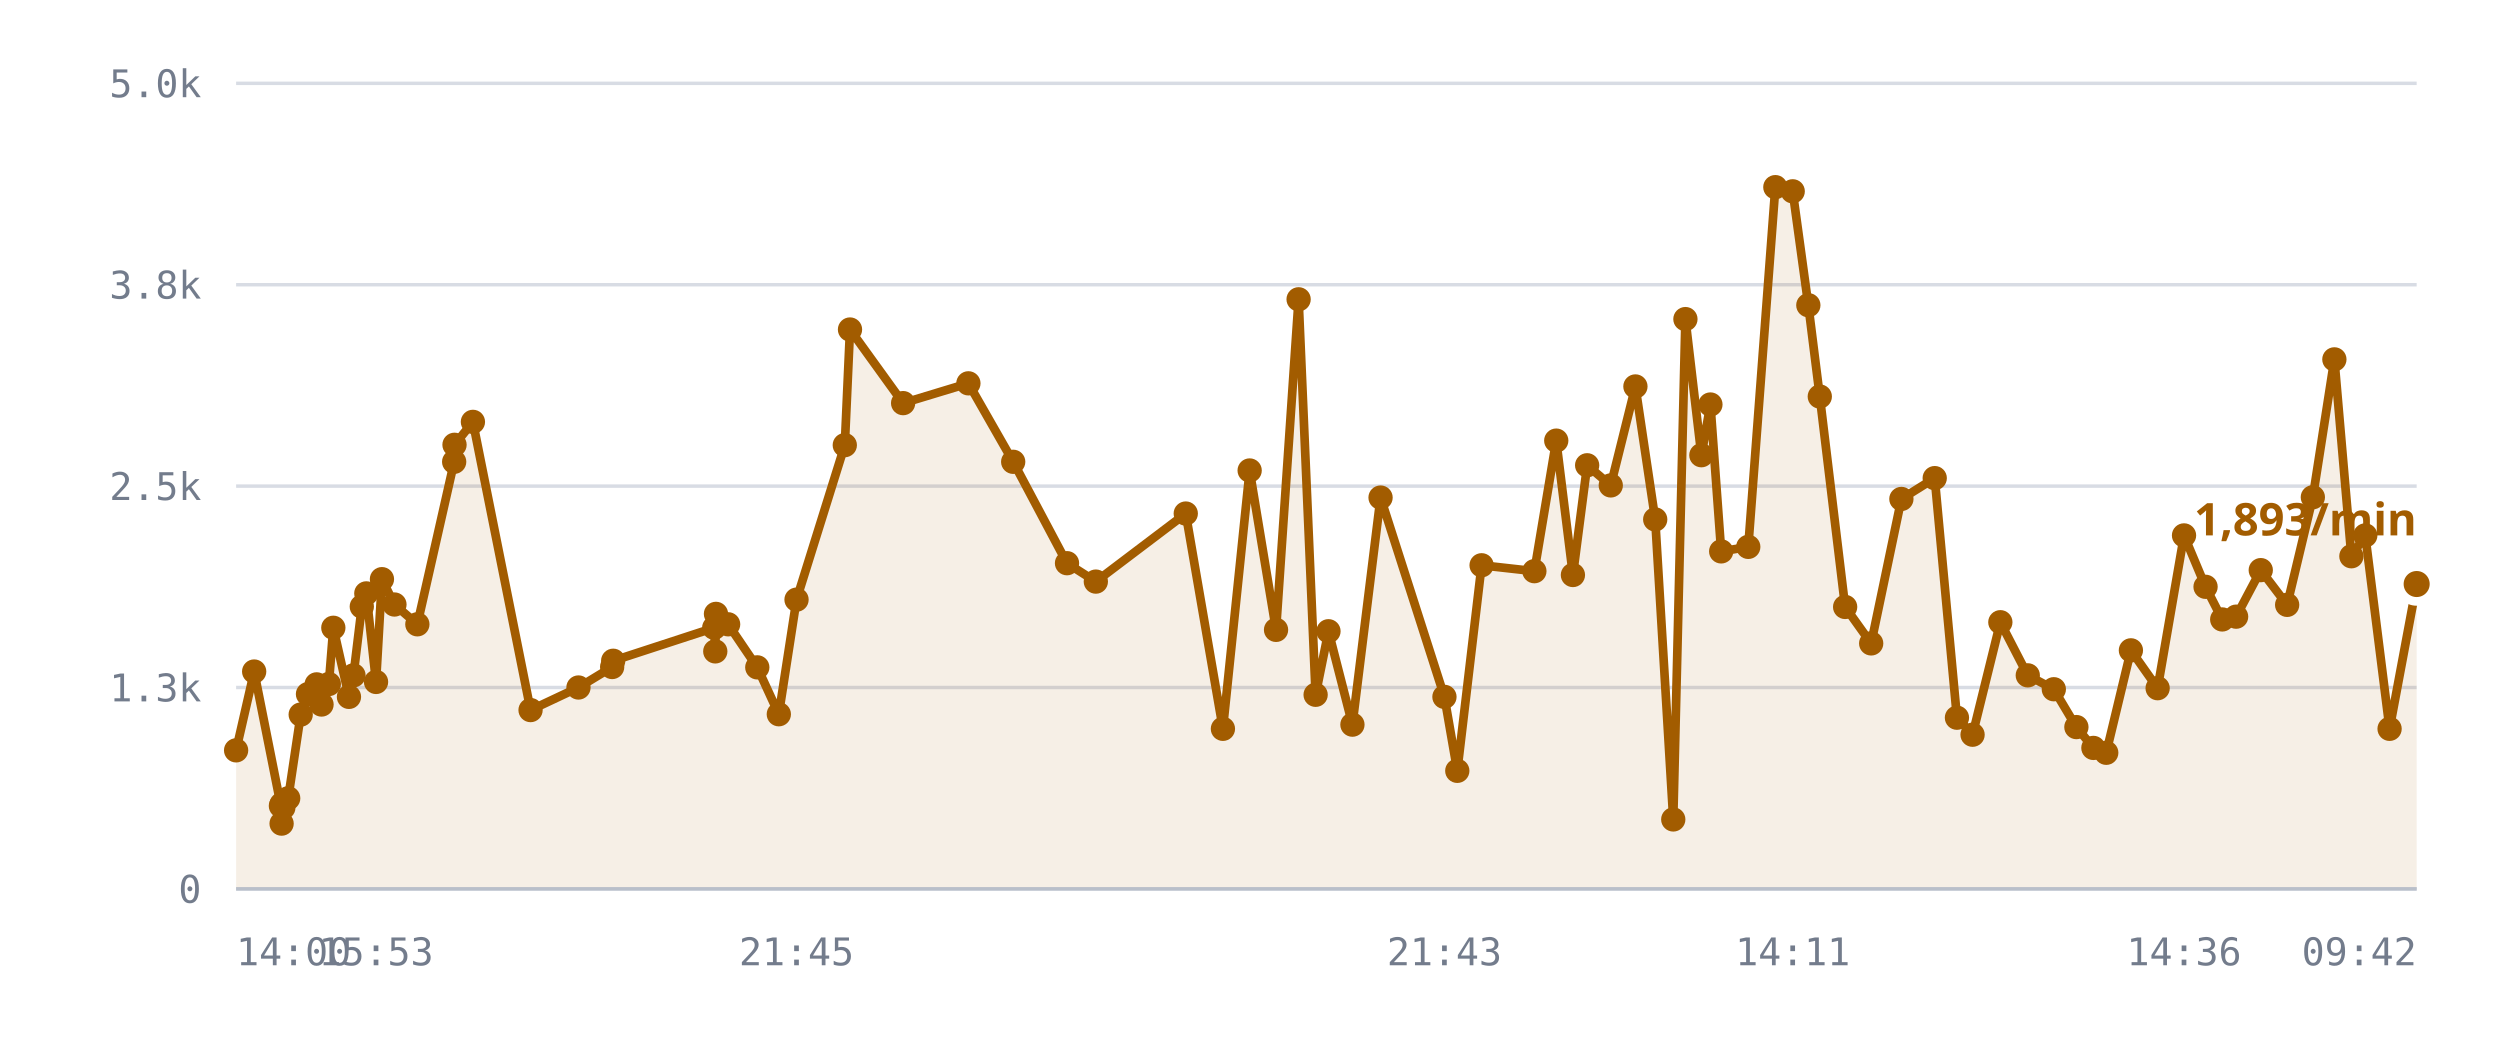
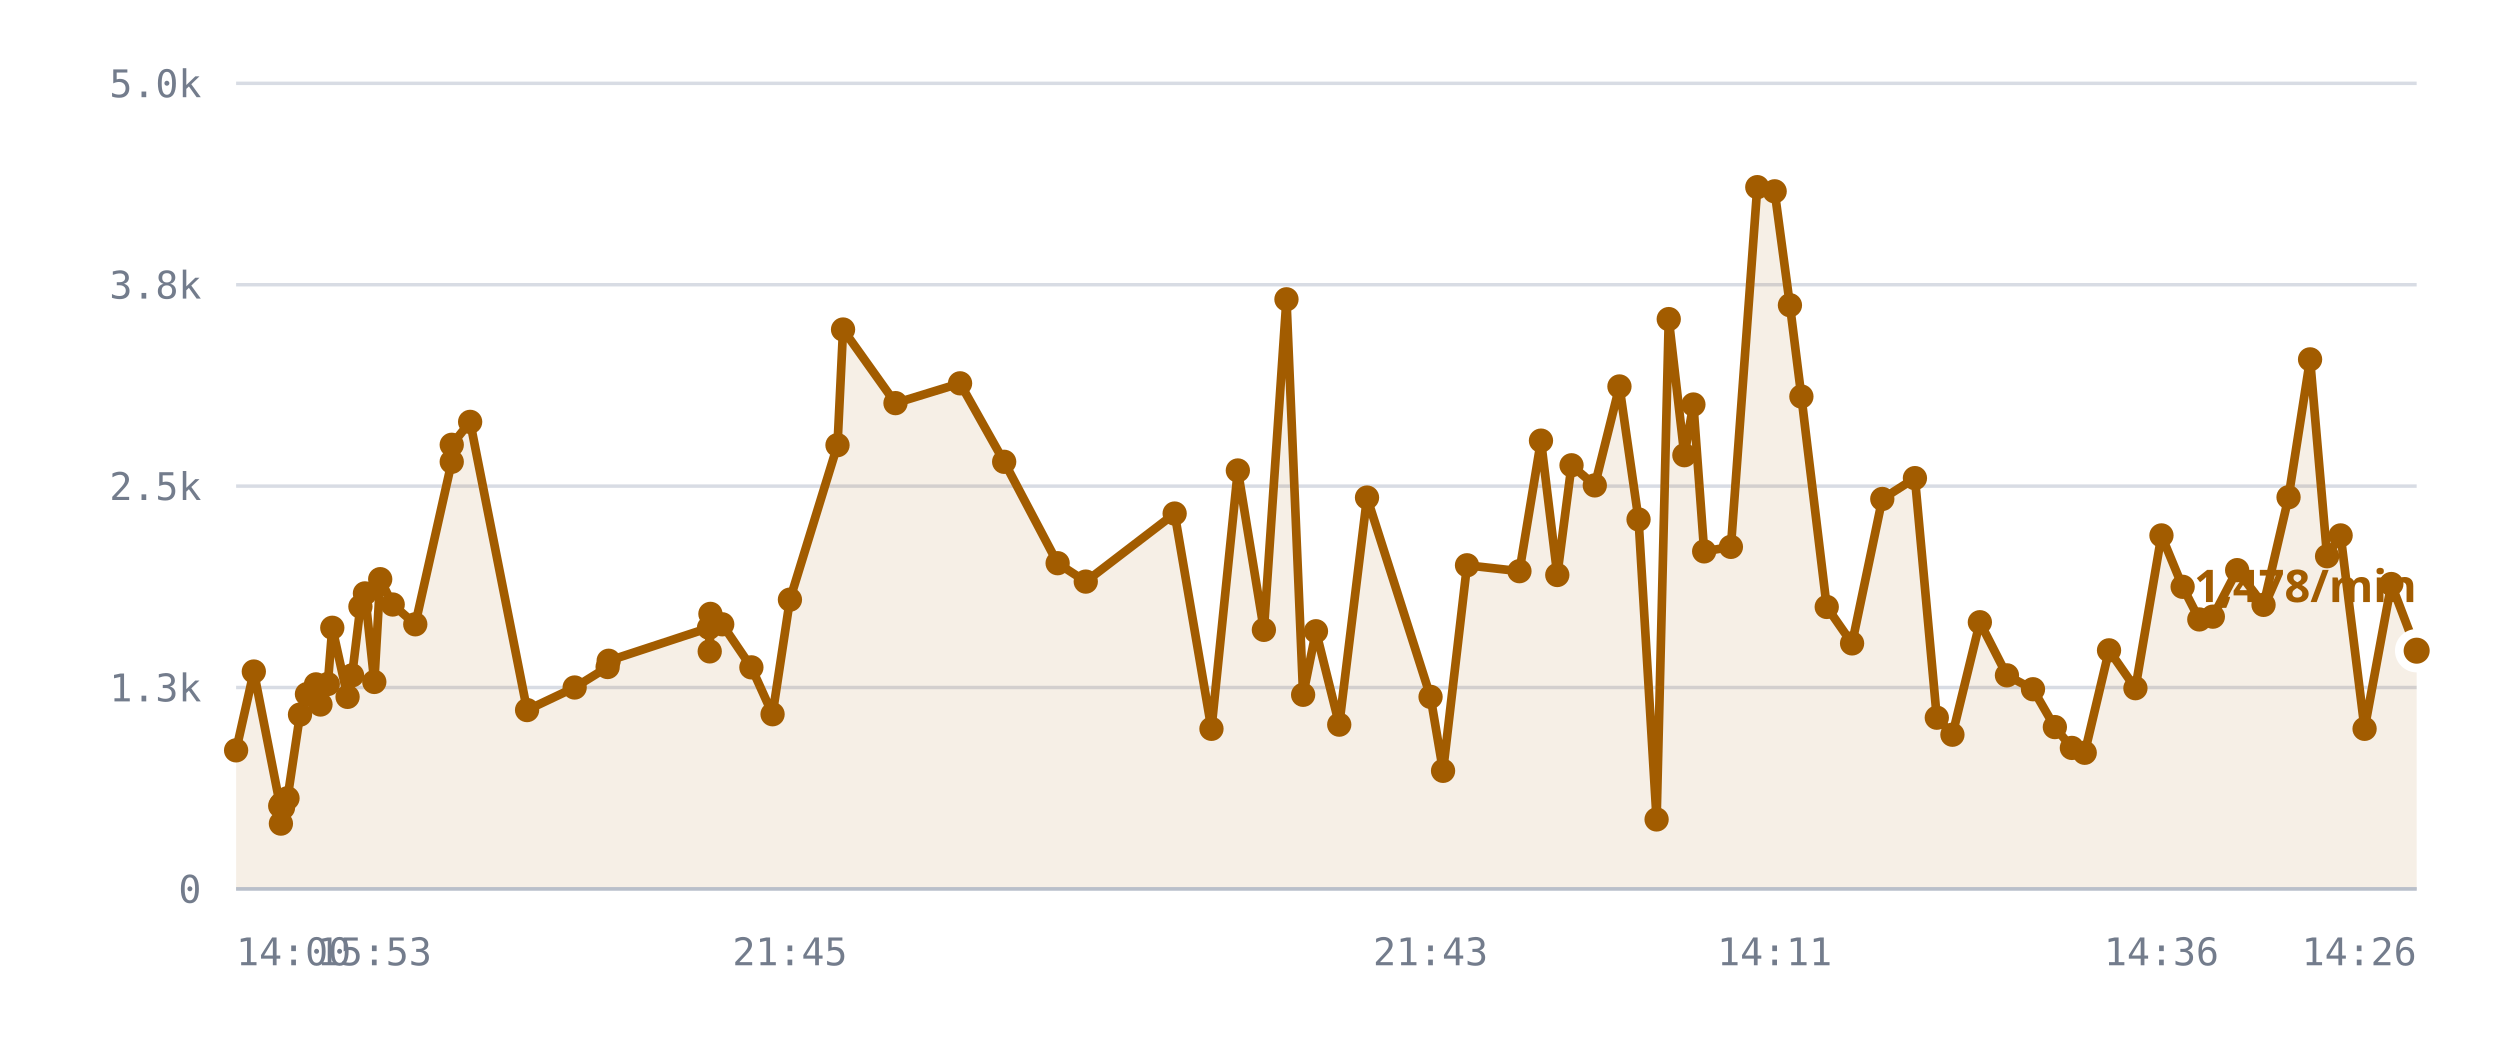
<svg xmlns="http://www.w3.org/2000/svg" viewBox="0 0 720 300" role="img" aria-label="/r/lobby messages per minute">
  <style>
    .grid      { stroke: var(--chart-grid, #d8dce4); stroke-width: 1; }
    .cap       { stroke: var(--chart-cap, #9a2b22); stroke-width: 1.5; stroke-dasharray: 5 4; }
    .cap-label { fill: var(--chart-cap, #9a2b22); font: 600 11px Archivo, system-ui, sans-serif; letter-spacing: .04em; }
    .tick      { fill: var(--chart-muted, #737c8c); font: 500 11px "IBM Plex Mono", ui-monospace, monospace; }
    .tick-y    { text-anchor: end; }
    .tick-x    { text-anchor: middle; }
    .series    { fill: none; stroke: var(--chart-line, #a25c00); stroke-width: 2.5; stroke-linejoin: round; stroke-linecap: round; }
    .fill      { fill: var(--chart-fill, rgba(162,92,0,.10)); stroke: none; }
    .dot       { fill: var(--chart-line, #a25c00); }
    .dot-last  { stroke: var(--chart-bg, #fff); stroke-width: 2.5; }
    .end-label { fill: var(--chart-line, #a25c00); font: 700 13px Archivo, system-ui, sans-serif; }
    .axis      { stroke: var(--chart-axis, #b9bfca); stroke-width: 1; }
  </style>
  <line x1="68" y1="256.0" x2="696" y2="256.0" class="grid" />
  <text x="58" y="260.0" class="tick tick-y">0</text>
  <line x1="68" y1="198.0" x2="696" y2="198.0" class="grid" />
  <text x="58" y="202.0" class="tick tick-y">1.3k</text>
  <line x1="68" y1="140.0" x2="696" y2="140.0" class="grid" />
  <text x="58" y="144.0" class="tick tick-y">2.5k</text>
  <line x1="68" y1="82.0" x2="696" y2="82.0" class="grid" />
  <text x="58" y="86.0" class="tick tick-y">3.8k</text>
  <line x1="68" y1="24.0" x2="696" y2="24.0" class="grid" />
  <text x="58" y="28.0" class="tick tick-y">5.0k</text>
-   <path d="M68.0,216.1 L73.2,193.4 L80.9,232.1 L81.1,237.2 L81.1,231.6 L81.6,232.6 L83.0,229.9 L86.6,205.8 L88.7,199.9 L91.2,197.1 L92.6,202.9 L94.7,197.0 L96.0,180.8 L100.5,200.7 L101.8,194.5 L104.2,174.7 L105.5,170.9 L108.3,196.4 L110.0,166.8 L113.6,174.1 L120.2,179.8 L130.8,133.0 L130.9,128.1 L136.2,121.5 L152.8,204.5 L166.6,198.0 L176.3,192.1 L176.6,190.3 L205.7,180.8 L206.0,187.6 L206.2,176.8 L209.7,179.8 L218.1,192.2 L224.3,205.7 L229.4,172.7 L243.3,128.2 L244.8,94.9 L260.1,116.1 L278.9,110.4 L291.8,133.0 L307.3,162.2 L315.6,167.5 L341.5,147.9 L352.2,209.9 L359.9,135.5 L367.5,181.4 L374.0,86.2 L378.9,200.1 L382.6,181.8 L389.5,208.7 L397.6,143.3 L416.0,200.7 L419.7,222.0 L426.7,162.8 L441.9,164.5 L448.2,126.9 L453.0,165.6 L457.1,134.0 L463.9,139.8 L471.0,111.3 L476.7,149.6 L481.9,236.0 L485.4,91.9 L490.0,131.1 L492.6,116.5 L495.7,158.8 L503.5,157.5 L511.3,53.9 L516.3,55.1 L520.8,87.9 L524.1,114.2 L531.4,174.8 L538.9,185.3 L547.6,143.7 L557.2,137.7 L563.6,206.7 L568.1,211.6 L576.1,179.2 L584.0,194.5 L591.5,198.5 L598.0,209.4 L602.9,215.4 L606.6,216.8 L613.7,187.3 L621.4,198.2 L629.0,154.2 L635.2,169.0 L640.0,178.4 L644.0,177.6 L651.1,164.2 L658.7,174.2 L666.1,143.2 L672.3,103.5 L677.2,160.2 L681.2,154.2 L688.2,209.9 L696.0,168.2 L696.0,256.0 L68.0,256.0 Z" class="fill" />
-   <path d="M68.0,216.1 L73.2,193.4 L80.9,232.1 L81.1,237.2 L81.1,231.6 L81.6,232.6 L83.0,229.9 L86.6,205.8 L88.7,199.9 L91.2,197.1 L92.6,202.9 L94.7,197.0 L96.0,180.8 L100.5,200.7 L101.8,194.5 L104.2,174.7 L105.5,170.9 L108.3,196.4 L110.0,166.8 L113.6,174.1 L120.2,179.8 L130.8,133.0 L130.9,128.1 L136.2,121.5 L152.8,204.5 L166.6,198.0 L176.3,192.1 L176.6,190.3 L205.7,180.8 L206.0,187.6 L206.2,176.8 L209.7,179.8 L218.1,192.2 L224.3,205.7 L229.4,172.7 L243.3,128.2 L244.8,94.9 L260.1,116.1 L278.9,110.4 L291.8,133.0 L307.3,162.2 L315.6,167.5 L341.5,147.9 L352.2,209.9 L359.9,135.5 L367.5,181.4 L374.0,86.2 L378.9,200.1 L382.6,181.8 L389.5,208.7 L397.6,143.3 L416.0,200.7 L419.7,222.0 L426.7,162.8 L441.9,164.5 L448.2,126.9 L453.0,165.6 L457.1,134.0 L463.9,139.8 L471.0,111.3 L476.7,149.6 L481.9,236.0 L485.4,91.9 L490.0,131.1 L492.6,116.5 L495.7,158.8 L503.5,157.5 L511.3,53.9 L516.3,55.1 L520.8,87.9 L524.1,114.2 L531.4,174.8 L538.9,185.3 L547.6,143.7 L557.2,137.7 L563.6,206.7 L568.1,211.6 L576.1,179.2 L584.0,194.5 L591.5,198.5 L598.0,209.4 L602.9,215.4 L606.6,216.8 L613.7,187.3 L621.4,198.2 L629.0,154.2 L635.2,169.0 L640.0,178.4 L644.0,177.6 L651.1,164.2 L658.7,174.2 L666.1,143.2 L672.3,103.5 L677.2,160.2 L681.2,154.2 L688.2,209.9 L696.0,168.2" class="series" />
+   <path d="M68.0,216.1 L73.1,193.4 L80.7,232.1 L80.9,237.2 L81.0,231.6 L81.5,232.6 L82.8,229.9 L86.4,205.8 L88.4,199.9 L91.0,197.1 L92.3,202.9 L94.4,197.0 L95.7,180.8 L100.1,200.7 L101.4,194.5 L103.8,174.7 L105.1,170.9 L107.8,196.4 L109.5,166.8 L113.1,174.1 L119.6,179.8 L130.1,133.0 L130.1,128.1 L135.4,121.5 L151.8,204.5 L165.5,198.0 L175.0,192.1 L175.3,190.3 L204.2,180.8 L204.4,187.6 L204.6,176.8 L208.0,179.8 L216.4,192.2 L222.5,205.7 L227.5,172.7 L241.2,128.2 L242.8,94.9 L257.9,116.1 L276.5,110.4 L289.2,133.0 L304.6,162.2 L312.7,167.5 L338.3,147.9 L348.9,209.9 L356.5,135.5 L364.0,181.4 L370.5,86.2 L375.3,200.1 L379.0,181.8 L385.7,208.7 L393.7,143.3 L412.0,200.7 L415.6,222.0 L422.5,162.8 L437.6,164.5 L443.8,126.9 L448.5,165.6 L452.6,134.0 L459.3,139.8 L466.4,111.3 L471.9,149.6 L477.1,236.0 L480.6,91.9 L485.1,131.1 L487.7,116.5 L490.8,158.8 L498.5,157.5 L506.1,53.9 L511.1,55.1 L515.5,87.9 L518.8,114.2 L526.1,174.8 L533.4,185.3 L542.1,143.7 L551.5,137.7 L557.8,206.7 L562.3,211.6 L570.2,179.2 L578.0,194.5 L585.5,198.5 L591.8,209.4 L596.7,215.4 L600.4,216.8 L607.4,187.3 L615.0,198.2 L622.5,154.2 L628.6,169.0 L633.4,178.4 L637.3,177.6 L644.3,164.2 L651.9,174.2 L659.1,143.2 L665.3,103.5 L670.2,160.2 L674.1,154.2 L681.0,209.9 L688.7,168.2 L696.0,187.4 L696.0,256.0 L68.0,256.0 Z" class="fill" />
+   <path d="M68.0,216.1 L73.1,193.4 L80.7,232.1 L80.9,237.2 L81.0,231.6 L81.5,232.6 L82.8,229.9 L86.4,205.8 L88.4,199.9 L91.0,197.1 L92.3,202.9 L94.4,197.0 L95.7,180.8 L100.1,200.7 L101.4,194.5 L103.8,174.7 L105.1,170.9 L107.8,196.4 L109.5,166.8 L113.1,174.1 L119.6,179.8 L130.1,133.0 L130.1,128.1 L135.4,121.5 L151.8,204.5 L165.5,198.0 L175.0,192.1 L175.3,190.3 L204.2,180.8 L204.4,187.6 L204.6,176.8 L208.0,179.8 L216.4,192.2 L222.5,205.7 L227.5,172.7 L241.2,128.2 L242.8,94.9 L257.9,116.1 L276.5,110.4 L289.2,133.0 L304.6,162.2 L312.7,167.5 L338.3,147.9 L348.9,209.9 L356.5,135.5 L364.0,181.4 L370.5,86.2 L375.3,200.1 L379.0,181.8 L385.7,208.7 L393.7,143.3 L412.0,200.7 L415.6,222.0 L422.5,162.8 L437.6,164.5 L443.8,126.9 L448.5,165.6 L452.6,134.0 L459.3,139.8 L466.4,111.3 L471.9,149.6 L477.1,236.0 L480.6,91.9 L485.1,131.1 L487.7,116.5 L490.8,158.8 L498.5,157.5 L506.1,53.9 L511.1,55.1 L515.5,87.9 L518.8,114.2 L526.1,174.8 L533.4,185.3 L542.1,143.7 L551.5,137.7 L557.8,206.7 L562.3,211.6 L570.2,179.2 L578.0,194.5 L585.5,198.5 L591.8,209.4 L596.7,215.4 L600.4,216.8 L607.4,187.3 L615.0,198.2 L622.5,154.2 L628.6,169.0 L633.4,178.4 L637.3,177.6 L644.3,164.2 L651.9,174.2 L659.1,143.2 L665.3,103.5 L670.2,160.2 L674.1,154.2 L681.0,209.9 L688.7,168.2 L696.0,187.4" class="series" />
  <circle cx="68.0" cy="216.1" r="3.5" class="dot" />
-   <circle cx="73.2" cy="193.4" r="3.5" class="dot" />
-   <circle cx="80.9" cy="232.1" r="3.5" class="dot" />
-   <circle cx="81.1" cy="237.2" r="3.5" class="dot" />
-   <circle cx="81.1" cy="231.6" r="3.5" class="dot" />
-   <circle cx="81.6" cy="232.6" r="3.5" class="dot" />
-   <circle cx="83.0" cy="229.9" r="3.5" class="dot" />
-   <circle cx="86.6" cy="205.8" r="3.5" class="dot" />
-   <circle cx="88.7" cy="199.9" r="3.5" class="dot" />
-   <circle cx="91.2" cy="197.1" r="3.5" class="dot" />
-   <circle cx="92.6" cy="202.9" r="3.5" class="dot" />
-   <circle cx="94.7" cy="197.0" r="3.5" class="dot" />
-   <circle cx="96.0" cy="180.8" r="3.5" class="dot" />
-   <circle cx="100.5" cy="200.7" r="3.5" class="dot" />
-   <circle cx="101.8" cy="194.5" r="3.5" class="dot" />
-   <circle cx="104.2" cy="174.7" r="3.5" class="dot" />
-   <circle cx="105.5" cy="170.9" r="3.5" class="dot" />
-   <circle cx="108.3" cy="196.4" r="3.5" class="dot" />
-   <circle cx="110.0" cy="166.8" r="3.5" class="dot" />
-   <circle cx="113.6" cy="174.1" r="3.5" class="dot" />
-   <circle cx="120.2" cy="179.8" r="3.5" class="dot" />
-   <circle cx="130.8" cy="133.0" r="3.5" class="dot" />
-   <circle cx="130.9" cy="128.1" r="3.5" class="dot" />
-   <circle cx="136.2" cy="121.5" r="3.5" class="dot" />
-   <circle cx="152.8" cy="204.5" r="3.5" class="dot" />
-   <circle cx="166.6" cy="198.0" r="3.5" class="dot" />
-   <circle cx="176.3" cy="192.1" r="3.5" class="dot" />
-   <circle cx="176.6" cy="190.3" r="3.5" class="dot" />
-   <circle cx="205.7" cy="180.8" r="3.5" class="dot" />
-   <circle cx="206.0" cy="187.6" r="3.5" class="dot" />
-   <circle cx="206.2" cy="176.8" r="3.5" class="dot" />
-   <circle cx="209.7" cy="179.8" r="3.5" class="dot" />
-   <circle cx="218.1" cy="192.2" r="3.5" class="dot" />
-   <circle cx="224.3" cy="205.7" r="3.5" class="dot" />
-   <circle cx="229.4" cy="172.7" r="3.5" class="dot" />
-   <circle cx="243.3" cy="128.2" r="3.5" class="dot" />
-   <circle cx="244.8" cy="94.9" r="3.5" class="dot" />
-   <circle cx="260.1" cy="116.1" r="3.5" class="dot" />
-   <circle cx="278.9" cy="110.4" r="3.5" class="dot" />
-   <circle cx="291.8" cy="133.0" r="3.5" class="dot" />
-   <circle cx="307.3" cy="162.2" r="3.5" class="dot" />
-   <circle cx="315.6" cy="167.5" r="3.5" class="dot" />
-   <circle cx="341.5" cy="147.9" r="3.5" class="dot" />
-   <circle cx="352.2" cy="209.9" r="3.5" class="dot" />
-   <circle cx="359.9" cy="135.5" r="3.5" class="dot" />
-   <circle cx="367.5" cy="181.4" r="3.5" class="dot" />
-   <circle cx="374.0" cy="86.2" r="3.5" class="dot" />
-   <circle cx="378.9" cy="200.1" r="3.5" class="dot" />
-   <circle cx="382.6" cy="181.8" r="3.5" class="dot" />
-   <circle cx="389.5" cy="208.7" r="3.5" class="dot" />
-   <circle cx="397.6" cy="143.3" r="3.5" class="dot" />
-   <circle cx="416.0" cy="200.7" r="3.5" class="dot" />
-   <circle cx="419.7" cy="222.0" r="3.5" class="dot" />
-   <circle cx="426.7" cy="162.8" r="3.5" class="dot" />
-   <circle cx="441.9" cy="164.5" r="3.5" class="dot" />
-   <circle cx="448.2" cy="126.9" r="3.5" class="dot" />
-   <circle cx="453.0" cy="165.6" r="3.5" class="dot" />
-   <circle cx="457.1" cy="134.0" r="3.5" class="dot" />
-   <circle cx="463.9" cy="139.8" r="3.5" class="dot" />
-   <circle cx="471.0" cy="111.3" r="3.5" class="dot" />
-   <circle cx="476.7" cy="149.6" r="3.5" class="dot" />
-   <circle cx="481.9" cy="236.0" r="3.5" class="dot" />
-   <circle cx="485.4" cy="91.9" r="3.5" class="dot" />
-   <circle cx="490.0" cy="131.1" r="3.5" class="dot" />
-   <circle cx="492.6" cy="116.5" r="3.5" class="dot" />
-   <circle cx="495.7" cy="158.8" r="3.5" class="dot" />
-   <circle cx="503.5" cy="157.5" r="3.5" class="dot" />
-   <circle cx="511.3" cy="53.9" r="3.5" class="dot" />
-   <circle cx="516.3" cy="55.1" r="3.5" class="dot" />
-   <circle cx="520.8" cy="87.9" r="3.5" class="dot" />
-   <circle cx="524.1" cy="114.2" r="3.5" class="dot" />
-   <circle cx="531.4" cy="174.8" r="3.5" class="dot" />
-   <circle cx="538.9" cy="185.3" r="3.5" class="dot" />
-   <circle cx="547.6" cy="143.7" r="3.5" class="dot" />
-   <circle cx="557.2" cy="137.7" r="3.5" class="dot" />
-   <circle cx="563.6" cy="206.7" r="3.5" class="dot" />
-   <circle cx="568.1" cy="211.6" r="3.5" class="dot" />
-   <circle cx="576.1" cy="179.2" r="3.5" class="dot" />
-   <circle cx="584.0" cy="194.5" r="3.5" class="dot" />
-   <circle cx="591.5" cy="198.5" r="3.5" class="dot" />
-   <circle cx="598.0" cy="209.4" r="3.5" class="dot" />
-   <circle cx="602.9" cy="215.4" r="3.5" class="dot" />
-   <circle cx="606.6" cy="216.8" r="3.5" class="dot" />
-   <circle cx="613.7" cy="187.3" r="3.5" class="dot" />
-   <circle cx="621.4" cy="198.2" r="3.5" class="dot" />
-   <circle cx="629.0" cy="154.2" r="3.5" class="dot" />
-   <circle cx="635.2" cy="169.0" r="3.5" class="dot" />
-   <circle cx="640.0" cy="178.4" r="3.5" class="dot" />
-   <circle cx="644.0" cy="177.6" r="3.5" class="dot" />
-   <circle cx="651.1" cy="164.2" r="3.5" class="dot" />
-   <circle cx="658.7" cy="174.2" r="3.5" class="dot" />
-   <circle cx="666.1" cy="143.2" r="3.5" class="dot" />
-   <circle cx="672.3" cy="103.5" r="3.5" class="dot" />
-   <circle cx="677.2" cy="160.2" r="3.5" class="dot" />
-   <circle cx="681.2" cy="154.2" r="3.5" class="dot" />
-   <circle cx="688.2" cy="209.9" r="3.5" class="dot" />
-   <circle cx="696.0" cy="168.2" r="5" class="dot dot-last" />
-   <text x="696.0" y="154.2" class="end-label" text-anchor="end">1,893/min</text>
+   <circle cx="73.1" cy="193.4" r="3.5" class="dot" />
+   <circle cx="80.7" cy="232.1" r="3.5" class="dot" />
+   <circle cx="80.9" cy="237.2" r="3.5" class="dot" />
+   <circle cx="81.0" cy="231.6" r="3.5" class="dot" />
+   <circle cx="81.5" cy="232.6" r="3.5" class="dot" />
+   <circle cx="82.8" cy="229.9" r="3.5" class="dot" />
+   <circle cx="86.4" cy="205.8" r="3.5" class="dot" />
+   <circle cx="88.4" cy="199.9" r="3.5" class="dot" />
+   <circle cx="91.0" cy="197.1" r="3.5" class="dot" />
+   <circle cx="92.3" cy="202.9" r="3.5" class="dot" />
+   <circle cx="94.4" cy="197.0" r="3.5" class="dot" />
+   <circle cx="95.7" cy="180.8" r="3.5" class="dot" />
+   <circle cx="100.1" cy="200.7" r="3.5" class="dot" />
+   <circle cx="101.4" cy="194.5" r="3.5" class="dot" />
+   <circle cx="103.8" cy="174.7" r="3.5" class="dot" />
+   <circle cx="105.1" cy="170.9" r="3.5" class="dot" />
+   <circle cx="107.8" cy="196.4" r="3.5" class="dot" />
+   <circle cx="109.5" cy="166.8" r="3.5" class="dot" />
+   <circle cx="113.1" cy="174.1" r="3.5" class="dot" />
+   <circle cx="119.6" cy="179.8" r="3.5" class="dot" />
+   <circle cx="130.1" cy="133.0" r="3.5" class="dot" />
+   <circle cx="130.1" cy="128.1" r="3.5" class="dot" />
+   <circle cx="135.4" cy="121.5" r="3.5" class="dot" />
+   <circle cx="151.8" cy="204.5" r="3.5" class="dot" />
+   <circle cx="165.5" cy="198.0" r="3.5" class="dot" />
+   <circle cx="175.0" cy="192.1" r="3.5" class="dot" />
+   <circle cx="175.3" cy="190.3" r="3.5" class="dot" />
+   <circle cx="204.2" cy="180.8" r="3.5" class="dot" />
+   <circle cx="204.4" cy="187.6" r="3.5" class="dot" />
+   <circle cx="204.6" cy="176.8" r="3.5" class="dot" />
+   <circle cx="208.0" cy="179.8" r="3.5" class="dot" />
+   <circle cx="216.4" cy="192.2" r="3.5" class="dot" />
+   <circle cx="222.5" cy="205.7" r="3.5" class="dot" />
+   <circle cx="227.5" cy="172.7" r="3.5" class="dot" />
+   <circle cx="241.2" cy="128.2" r="3.5" class="dot" />
+   <circle cx="242.8" cy="94.9" r="3.5" class="dot" />
+   <circle cx="257.9" cy="116.1" r="3.5" class="dot" />
+   <circle cx="276.5" cy="110.4" r="3.5" class="dot" />
+   <circle cx="289.2" cy="133.0" r="3.5" class="dot" />
+   <circle cx="304.6" cy="162.2" r="3.5" class="dot" />
+   <circle cx="312.7" cy="167.5" r="3.5" class="dot" />
+   <circle cx="338.3" cy="147.9" r="3.5" class="dot" />
+   <circle cx="348.9" cy="209.9" r="3.5" class="dot" />
+   <circle cx="356.5" cy="135.5" r="3.5" class="dot" />
+   <circle cx="364.0" cy="181.4" r="3.5" class="dot" />
+   <circle cx="370.5" cy="86.2" r="3.5" class="dot" />
+   <circle cx="375.3" cy="200.1" r="3.5" class="dot" />
+   <circle cx="379.0" cy="181.8" r="3.5" class="dot" />
+   <circle cx="385.7" cy="208.7" r="3.5" class="dot" />
+   <circle cx="393.7" cy="143.3" r="3.5" class="dot" />
+   <circle cx="412.0" cy="200.7" r="3.5" class="dot" />
+   <circle cx="415.6" cy="222.0" r="3.5" class="dot" />
+   <circle cx="422.5" cy="162.8" r="3.5" class="dot" />
+   <circle cx="437.6" cy="164.5" r="3.5" class="dot" />
+   <circle cx="443.8" cy="126.9" r="3.5" class="dot" />
+   <circle cx="448.5" cy="165.6" r="3.5" class="dot" />
+   <circle cx="452.6" cy="134.0" r="3.5" class="dot" />
+   <circle cx="459.3" cy="139.8" r="3.5" class="dot" />
+   <circle cx="466.4" cy="111.3" r="3.5" class="dot" />
+   <circle cx="471.9" cy="149.6" r="3.5" class="dot" />
+   <circle cx="477.1" cy="236.0" r="3.5" class="dot" />
+   <circle cx="480.6" cy="91.9" r="3.5" class="dot" />
+   <circle cx="485.1" cy="131.1" r="3.5" class="dot" />
+   <circle cx="487.7" cy="116.5" r="3.5" class="dot" />
+   <circle cx="490.8" cy="158.8" r="3.5" class="dot" />
+   <circle cx="498.5" cy="157.5" r="3.5" class="dot" />
+   <circle cx="506.1" cy="53.9" r="3.5" class="dot" />
+   <circle cx="511.1" cy="55.1" r="3.5" class="dot" />
+   <circle cx="515.5" cy="87.9" r="3.5" class="dot" />
+   <circle cx="518.8" cy="114.2" r="3.5" class="dot" />
+   <circle cx="526.1" cy="174.8" r="3.5" class="dot" />
+   <circle cx="533.4" cy="185.3" r="3.5" class="dot" />
+   <circle cx="542.1" cy="143.7" r="3.5" class="dot" />
+   <circle cx="551.5" cy="137.7" r="3.5" class="dot" />
+   <circle cx="557.8" cy="206.7" r="3.5" class="dot" />
+   <circle cx="562.3" cy="211.6" r="3.5" class="dot" />
+   <circle cx="570.2" cy="179.2" r="3.5" class="dot" />
+   <circle cx="578.0" cy="194.5" r="3.5" class="dot" />
+   <circle cx="585.5" cy="198.5" r="3.5" class="dot" />
+   <circle cx="591.8" cy="209.4" r="3.5" class="dot" />
+   <circle cx="596.7" cy="215.4" r="3.5" class="dot" />
+   <circle cx="600.4" cy="216.8" r="3.5" class="dot" />
+   <circle cx="607.4" cy="187.3" r="3.5" class="dot" />
+   <circle cx="615.0" cy="198.2" r="3.5" class="dot" />
+   <circle cx="622.5" cy="154.2" r="3.5" class="dot" />
+   <circle cx="628.6" cy="169.0" r="3.5" class="dot" />
+   <circle cx="633.4" cy="178.4" r="3.5" class="dot" />
+   <circle cx="637.3" cy="177.6" r="3.5" class="dot" />
+   <circle cx="644.3" cy="164.2" r="3.5" class="dot" />
+   <circle cx="651.9" cy="174.2" r="3.5" class="dot" />
+   <circle cx="659.1" cy="143.2" r="3.5" class="dot" />
+   <circle cx="665.3" cy="103.5" r="3.5" class="dot" />
+   <circle cx="670.2" cy="160.2" r="3.5" class="dot" />
+   <circle cx="674.1" cy="154.2" r="3.5" class="dot" />
+   <circle cx="681.0" cy="209.9" r="3.5" class="dot" />
+   <circle cx="688.7" cy="168.2" r="3.5" class="dot" />
+   <circle cx="696.0" cy="187.4" r="5" class="dot dot-last" />
+   <text x="696.0" y="173.4" class="end-label" text-anchor="end">1,478/min</text>
  <line x1="68" y1="256" x2="696" y2="256" class="axis" />
  <text x="68.0" y="278" class="tick" text-anchor="start">14:00</text>
-   <text x="108.3" y="278" class="tick" text-anchor="middle">15:53</text>
-   <text x="229.4" y="278" class="tick" text-anchor="middle">21:45</text>
-   <text x="416.0" y="278" class="tick" text-anchor="middle">21:43</text>
-   <text x="516.3" y="278" class="tick" text-anchor="middle">14:11</text>
-   <text x="629.0" y="278" class="tick" text-anchor="middle">14:36</text>
-   <text x="696.0" y="278" class="tick" text-anchor="end">09:42</text>
+   <text x="107.8" y="278" class="tick" text-anchor="middle">15:53</text>
+   <text x="227.5" y="278" class="tick" text-anchor="middle">21:45</text>
+   <text x="412.0" y="278" class="tick" text-anchor="middle">21:43</text>
+   <text x="511.1" y="278" class="tick" text-anchor="middle">14:11</text>
+   <text x="622.5" y="278" class="tick" text-anchor="middle">14:36</text>
+   <text x="696.0" y="278" class="tick" text-anchor="end">14:26</text>
</svg>
